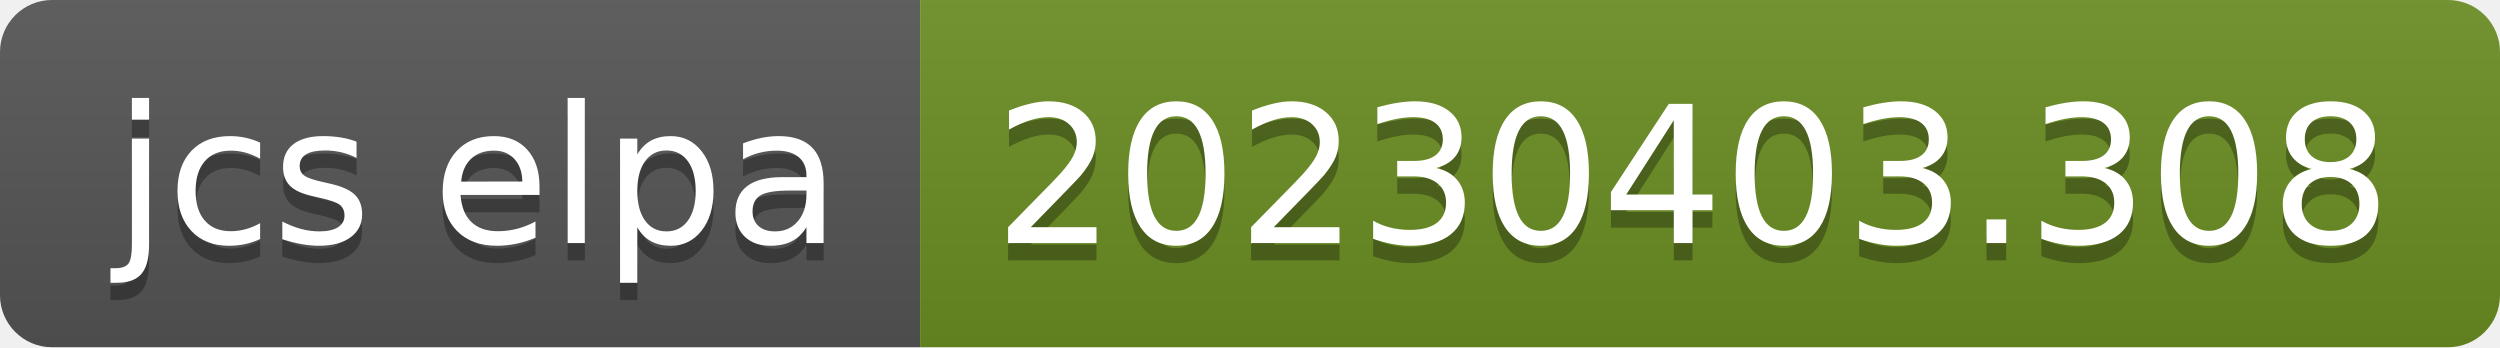
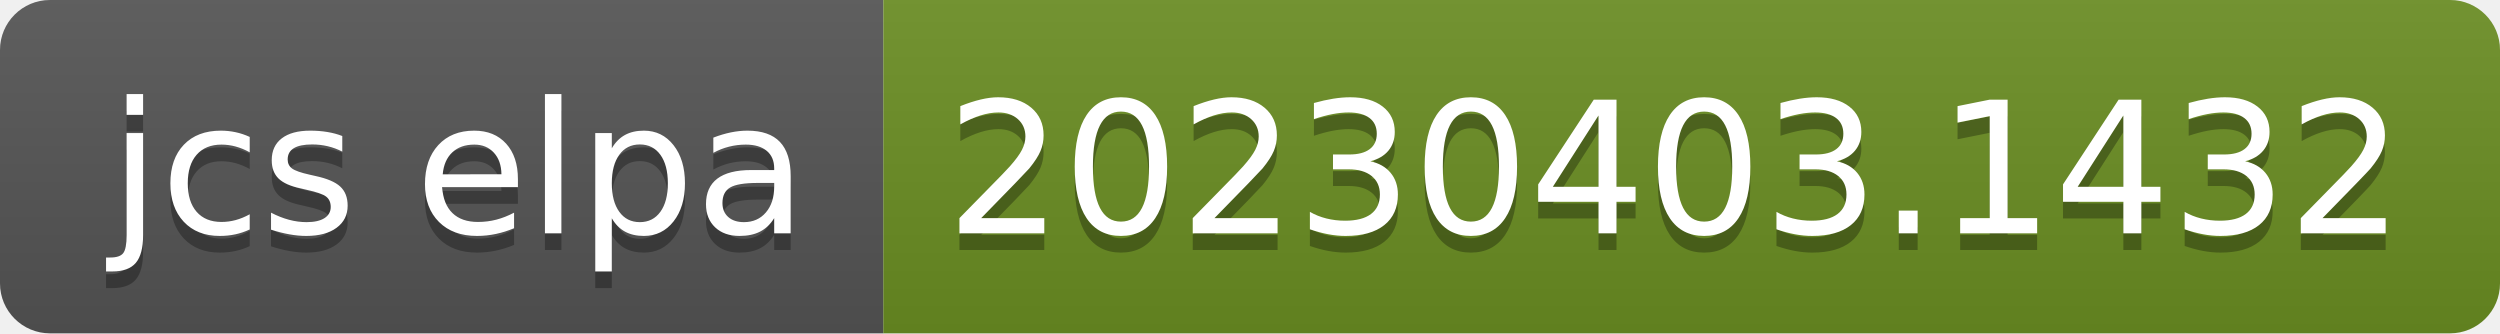
- <svg xmlns="http://www.w3.org/2000/svg" width="144" height="20" role="img" aria-label="jcs elpa: 20230403.308">
+ <svg xmlns="http://www.w3.org/2000/svg" width="150" height="20" role="img" aria-label="jcs elpa: 20230403.1432">
  <linearGradient id="s" x2="0" y2="100%">
    <stop offset="0" stop-color="#bbb" stop-opacity=".1" />
    <stop offset="1" stop-opacity=".1" />
  </linearGradient>
  <clipPath id="r">
-     <rect width="144" height="20" rx="3" fill="#fff" />
+     <rect width="150" height="20" rx="3" fill="#fff" />
  </clipPath>
  <g clip-path="url(#r)">
    <rect width="53" height="20" fill="#555" />
-     <rect x="53" width="91" height="20" fill="#6b8e23" />
-     <rect width="144" height="20" fill="url(#s)" />
+     <rect x="53" width="97" height="20" fill="#6b8e23" />
+     <rect width="150" height="20" fill="url(#s)" />
  </g>
  <g fill="#fff" text-anchor="middle" font-family="Verdana,Geneva,DejaVu Sans,sans-serif" text-rendering="geometricPrecision" font-size="110">
    <text aria-hidden="true" x="275" y="150" fill="#010101" fill-opacity=".3" transform="scale(.1)" textLength="430">jcs elpa</text>
    <text x="275" y="140" transform="scale(.1)" fill="#fff" textLength="430">jcs elpa</text>
-     <text aria-hidden="true" x="975" y="150" fill="#010101" fill-opacity=".3" transform="scale(.1)" textLength="810">20230403.308</text>
-     <text x="975" y="140" transform="scale(.1)" fill="#fff" textLength="810">20230403.308</text>
+     <text aria-hidden="true" x="1005" y="150" fill="#010101" fill-opacity=".3" transform="scale(.1)" textLength="870">20230403.1432</text>
+     <text x="1005" y="140" transform="scale(.1)" fill="#fff" textLength="870">20230403.1432</text>
  </g>
</svg>
